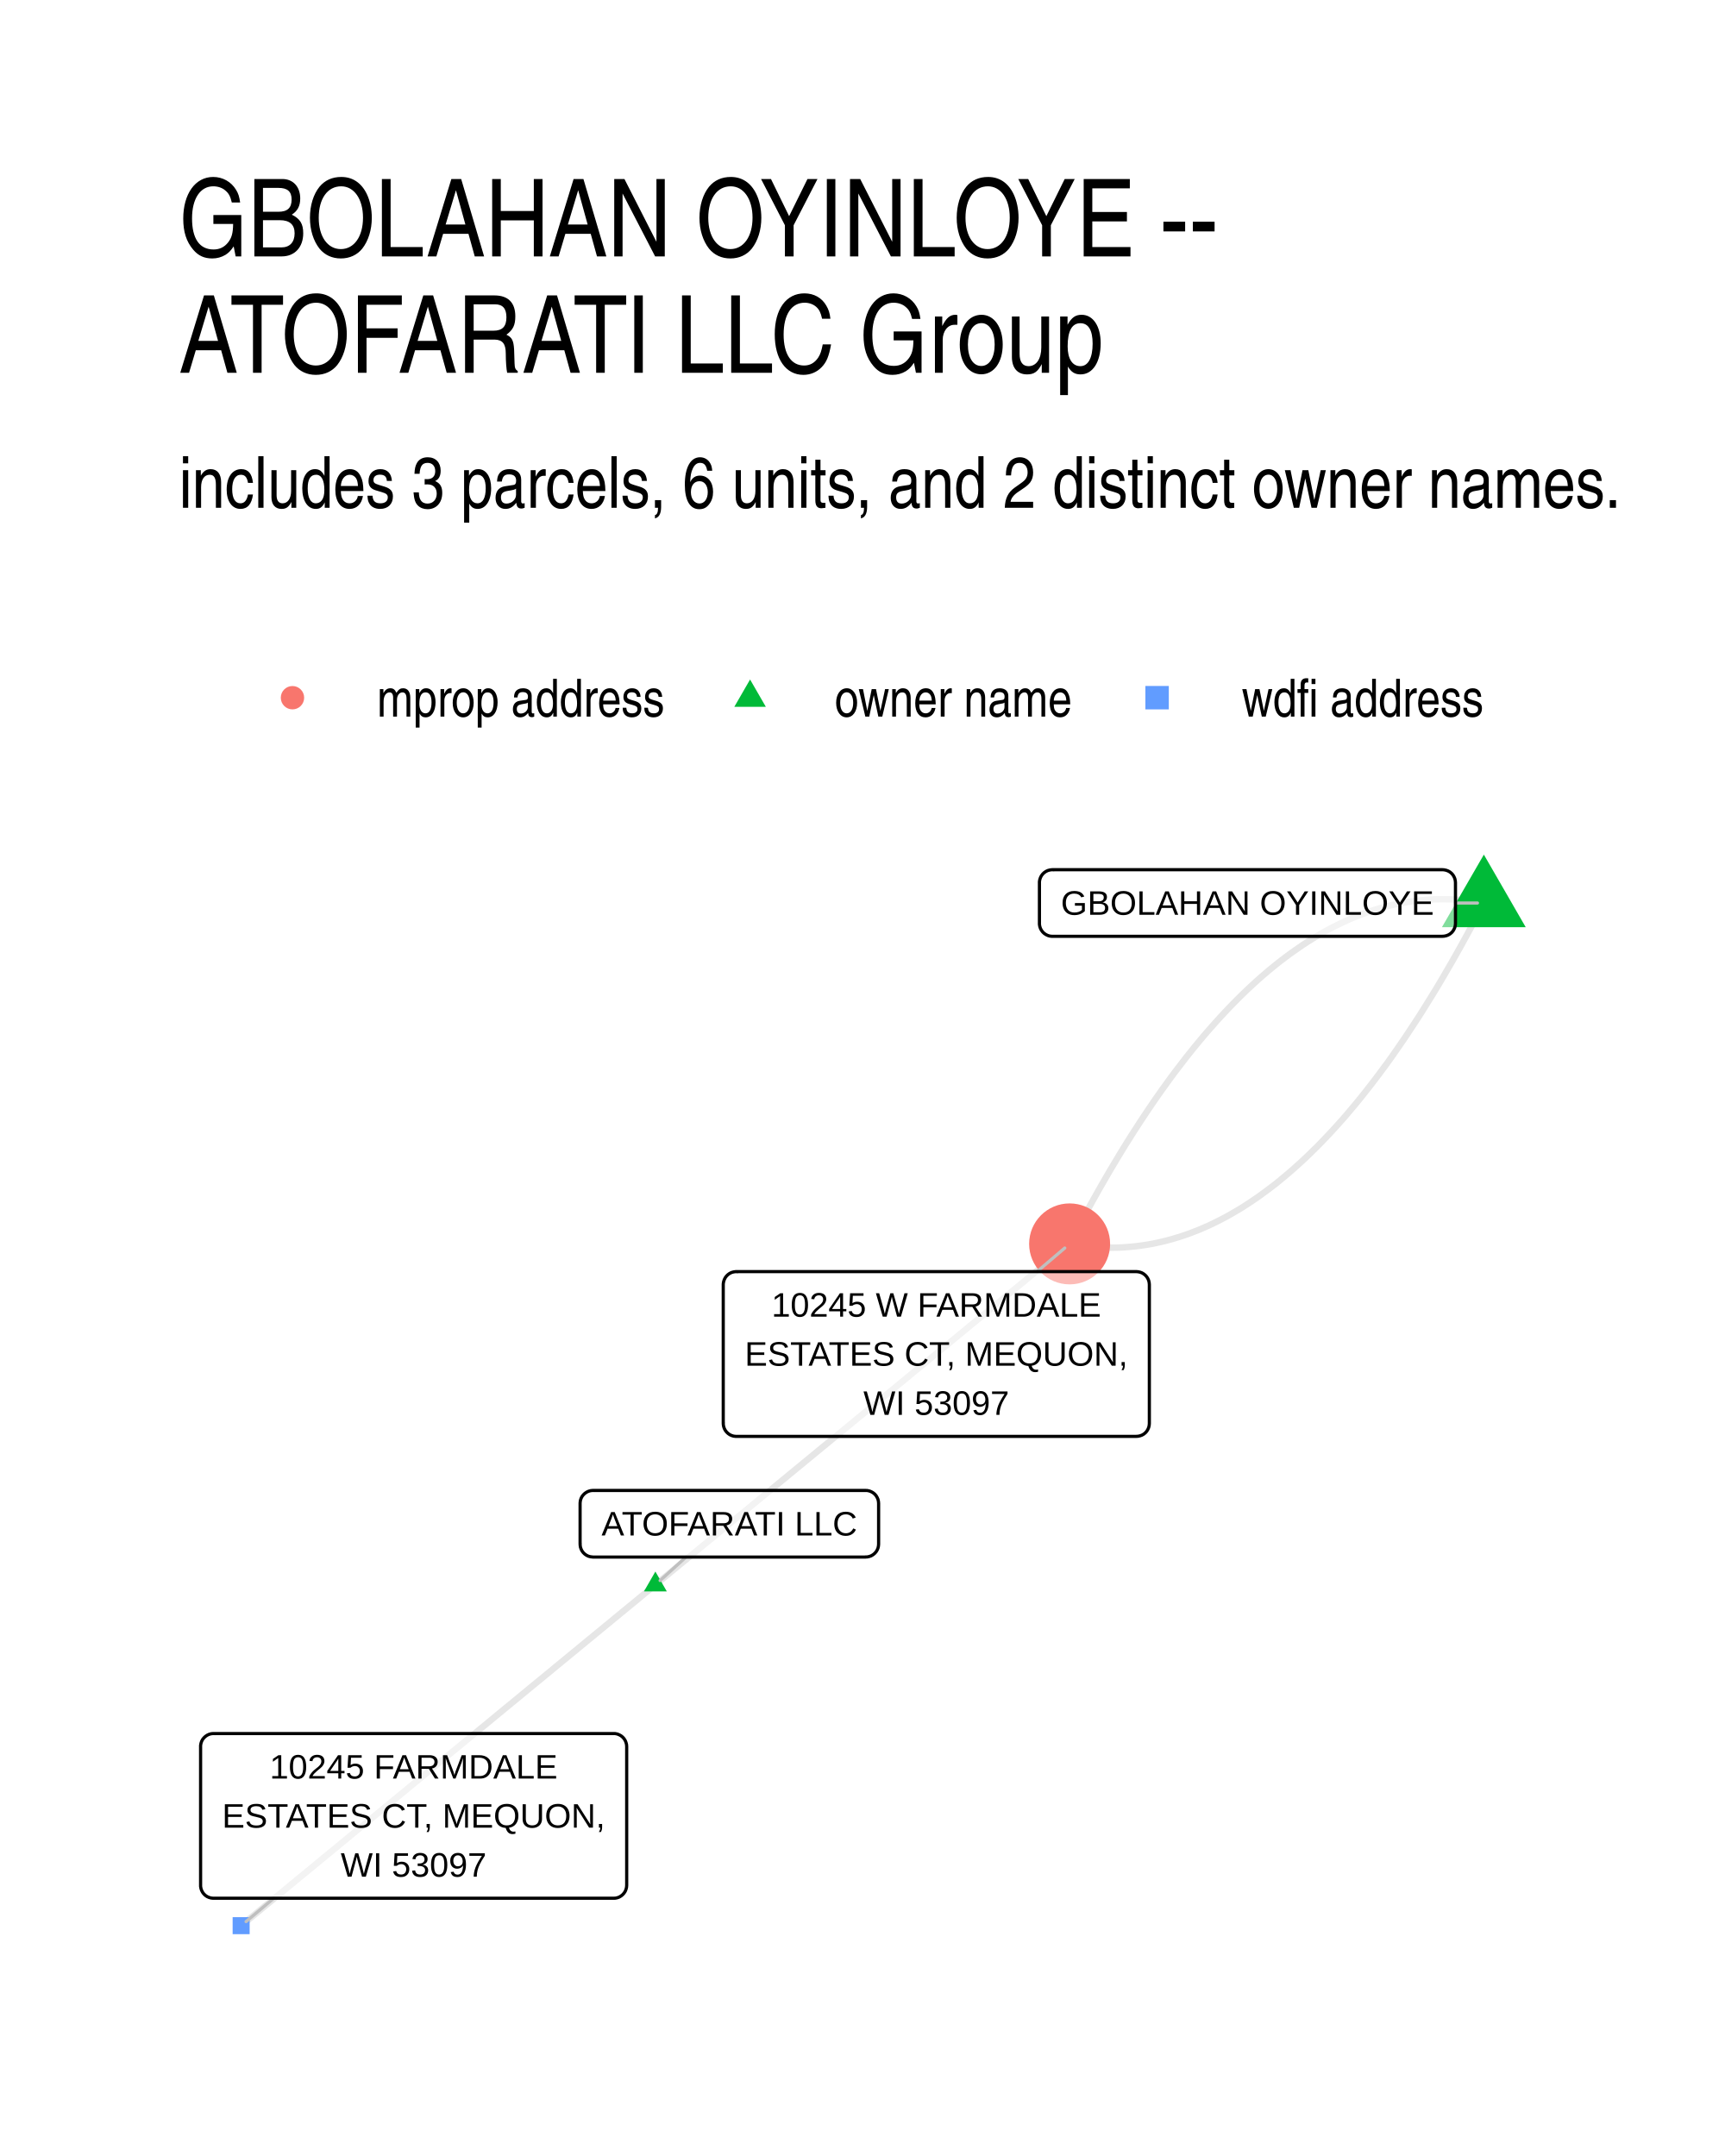
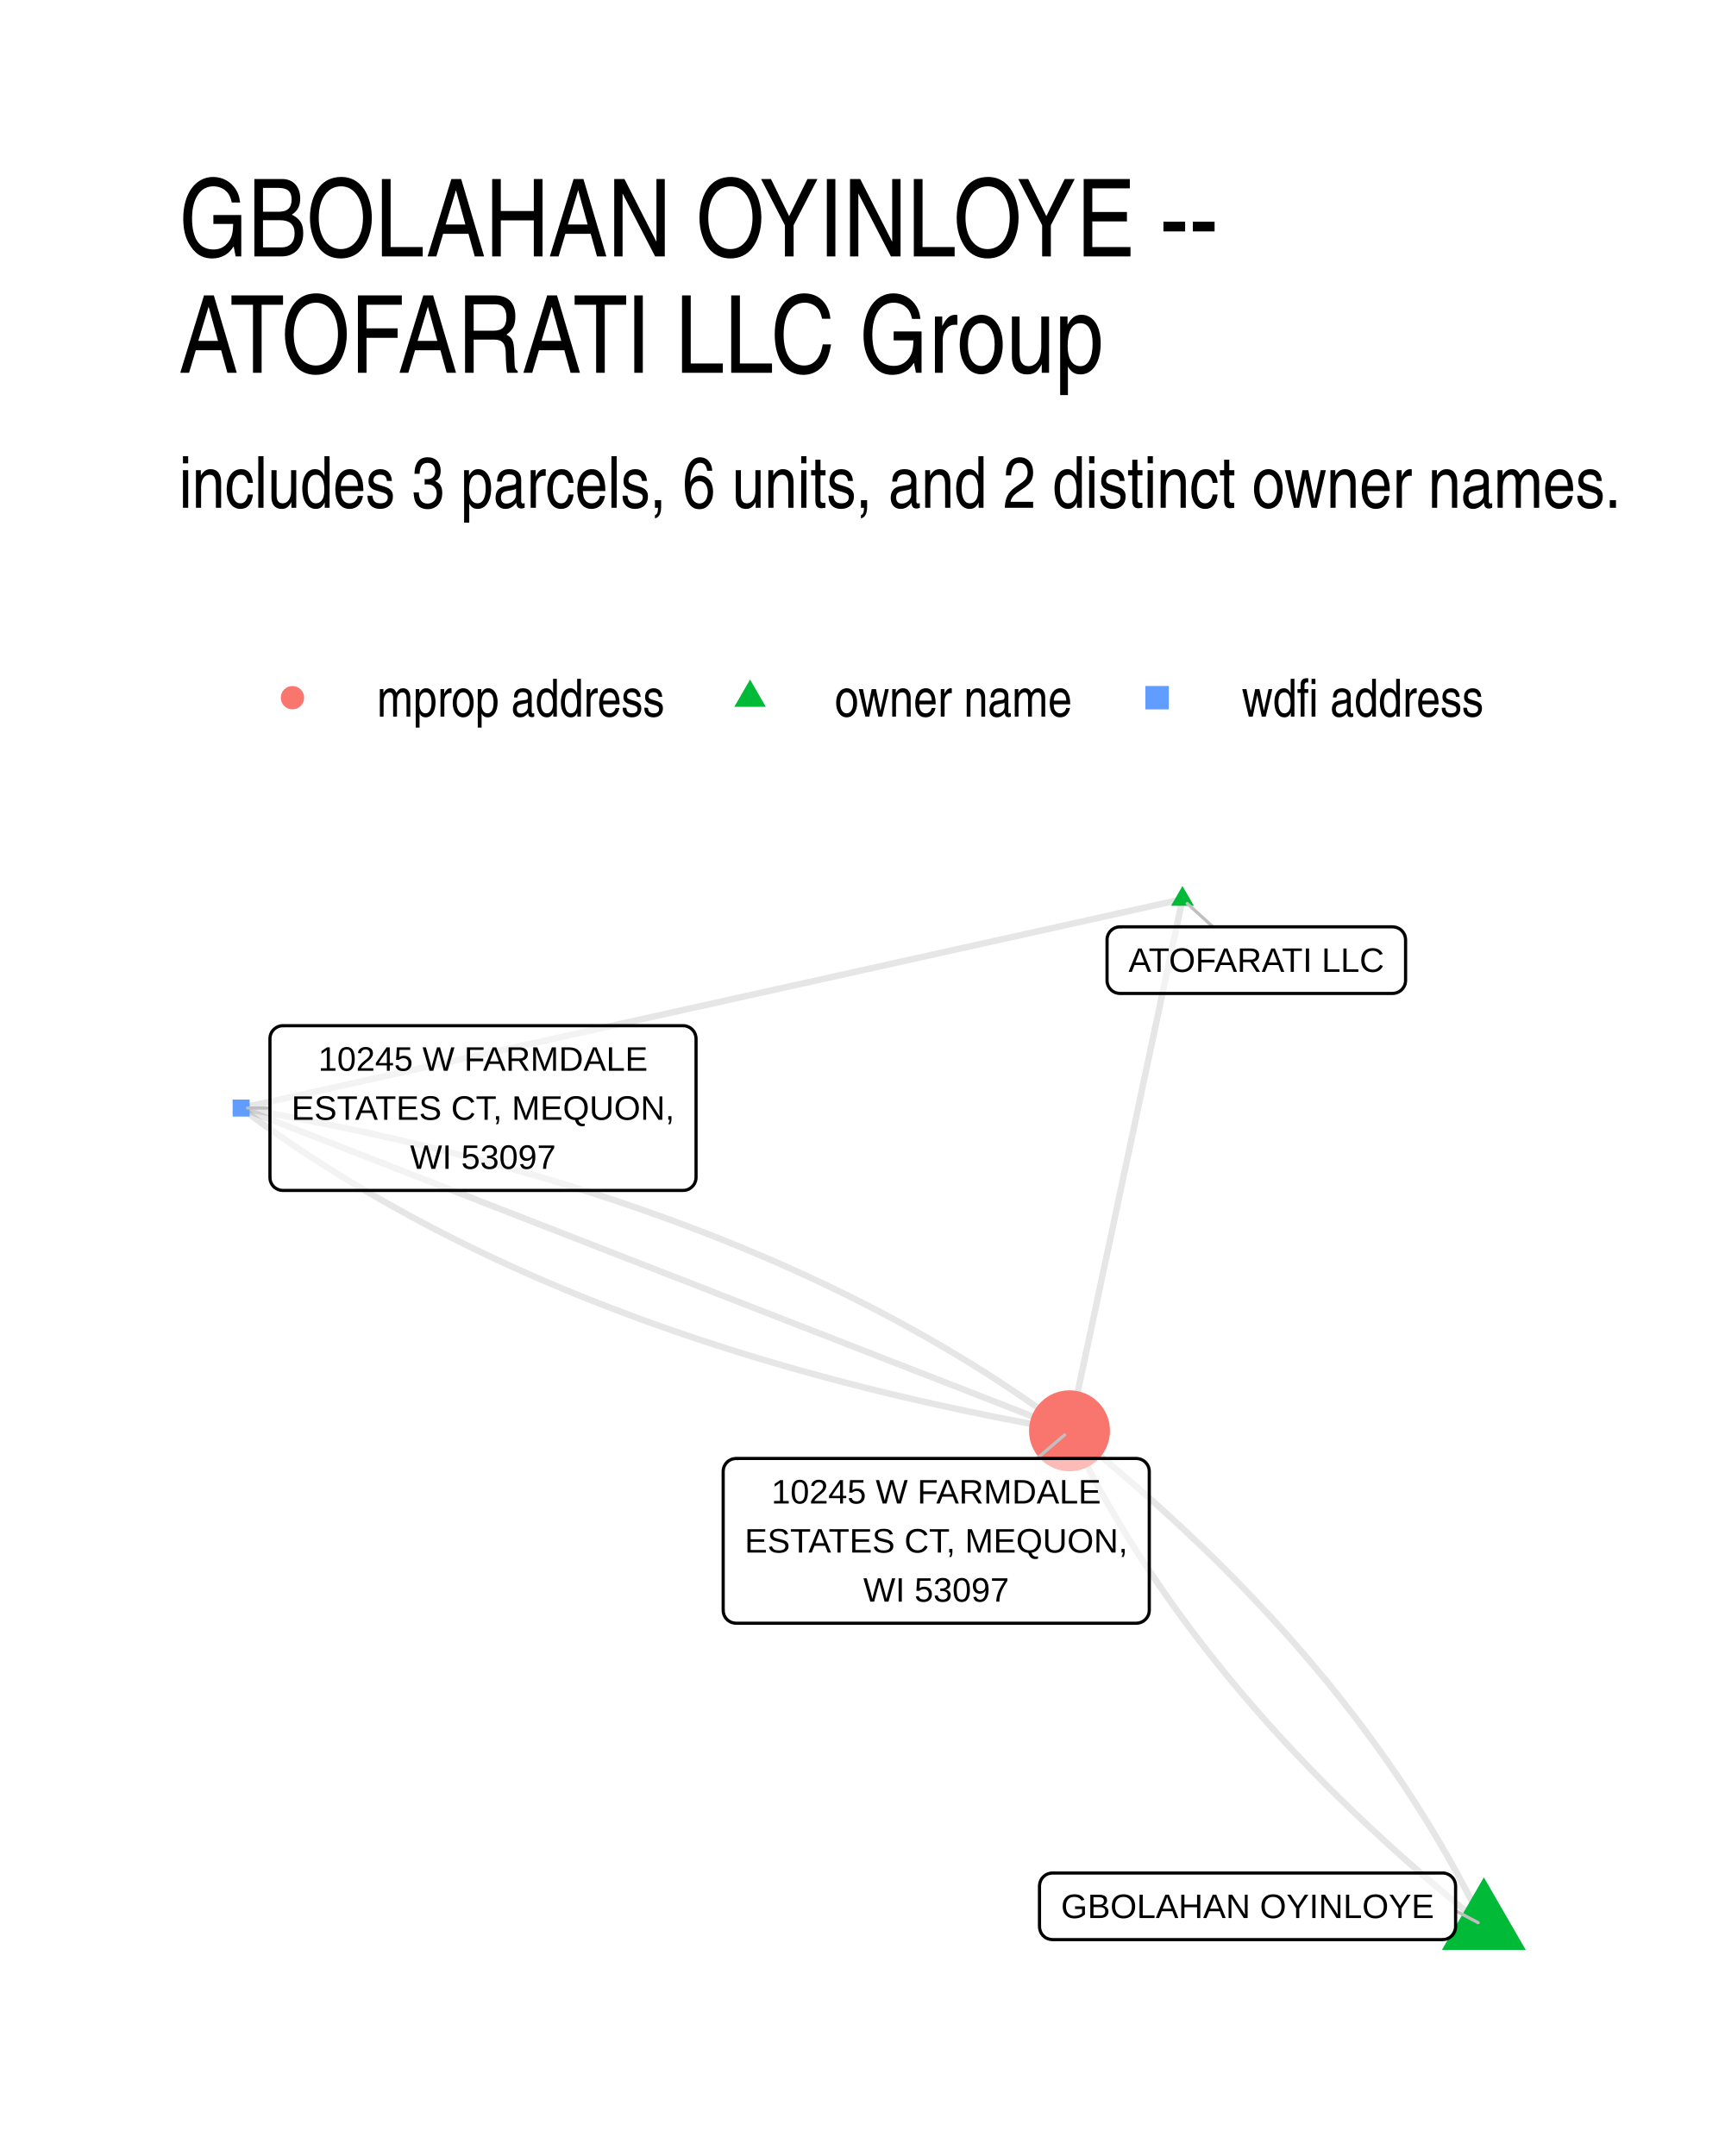
- <svg xmlns="http://www.w3.org/2000/svg" width="288.00pt" height="360.00pt" viewBox="0 0 288.00 360.00">
+ <svg xmlns="http://www.w3.org/2000/svg" width="384" height="480" viewBox="0 0 288 360">
  <g class="svglite">
    <defs>
-       <style type="text/css">
-     .svglite line, .svglite polyline, .svglite polygon, .svglite path, .svglite rect, .svglite circle {
-       fill: none;
-       stroke: #000000;
-       stroke-linecap: round;
-       stroke-linejoin: round;
-       stroke-miterlimit: 10.00;
-     }
-     .svglite text {
-       white-space: pre;
-     }
-     .svglite g.glyphgroup path {
-       fill: inherit;
-       stroke: none;
-     }
-   </style>
+       <style>.svglite line,.svglite polyline,.svglite polygon,.svglite path,.svglite circle{fill:none;stroke:#000000;stroke-linecap:round;stroke-linejoin:round;stroke-miterlimit:10.00}.svglite text{white-space:pre}.svglite g.glyphgroup path{fill:inherit;stroke:none}</style>
    </defs>
-     <rect width="100%" height="100%" style="stroke: none; fill: #FFFFFF;" />
+     <rect width="100%" height="100%" style="stroke-linecap:round;stroke-linejoin:round;stroke-miterlimit:10.00;stroke:none;fill:#FFFFFF" />
    <defs>
      <clipPath id="cpMC4wMHwyODguMDB8MC4wMHwzNjAuMDA=">
-         <rect x="0.00" y="0.00" width="288.00" height="360.00" />
+         <path d="M0 0h288v360H0z" />
      </clipPath>
    </defs>
    <g clip-path="url(#cpMC4wMHwyODguMDB8MC4wMHwzNjAuMDA=)">
-       <rect x="0.00" y="0.00" width="288.00" height="360.00" style="stroke-width: 1.07; stroke: none; fill: #FFFFFF;" />
+       <path d="M0 0h288v360H0z" style="stroke-width:1.07;stroke:none;fill:#FFFFFF" />
    </g>
    <defs>
      <clipPath id="cpMjkuODl8MjU4LjExfDE0MS41OHwzMzAuMTE=">
-         <rect x="29.89" y="141.58" width="228.22" height="188.53" />
+         <path d="M29.89 141.58h228.22v188.53H29.89z" />
      </clipPath>
    </defs>
    <g clip-path="url(#cpMjkuODl8MjU4LjExfDE0MS41OHwzMzAuMTE=)">
-       <polyline points="247.74,150.78 247.00,150.65 246.27,150.54 245.54,150.44 244.81,150.36 244.08,150.29 243.35,150.23 242.62,150.19 241.89,150.16 241.16,150.15 240.43,150.15 239.71,150.16 238.98,150.19 238.26,150.24 237.53,150.30 236.81,150.37 236.09,150.46 235.36,150.56 234.64,150.67 233.92,150.81 233.20,150.95 232.48,151.11 231.76,151.28 231.05,151.47 230.33,151.67 229.61,151.89 228.90,152.12 228.18,152.36 227.47,152.62 226.75,152.90 226.04,153.19 225.33,153.49 224.62,153.81 223.91,154.14 223.20,154.48 222.49,154.84 221.78,155.22 221.07,155.60 220.36,156.01 219.66,156.42 218.95,156.86 218.25,157.30 217.54,157.76 216.84,158.24 216.14,158.73 215.43,159.23 214.73,159.75 214.03,160.28 213.33,160.82 212.63,161.39 211.93,161.96 211.24,162.55 210.54,163.15 209.84,163.77 209.15,164.40 208.45,165.05 207.76,165.71 207.06,166.39 206.37,167.08 205.68,167.78 204.99,168.50 204.30,169.23 203.61,169.98 202.92,170.74 202.23,171.52 201.54,172.31 200.85,173.11 200.17,173.93 199.48,174.76 198.80,175.61 198.11,176.47 197.43,177.35 196.75,178.24 196.06,179.14 195.38,180.06 194.70,181.00 194.02,181.94 193.34,182.91 192.66,183.88 191.99,184.87 191.31,185.88 190.63,186.90 189.96,187.93 189.28,188.98 188.61,190.04 187.93,191.12 187.26,192.21 186.59,193.32 185.92,194.44 185.25,195.57 184.58,196.72 183.91,197.88 183.24,199.06 182.57,200.25 181.90,201.46 181.24,202.68 180.57,203.91 179.91,205.16 179.24,206.42 178.58,207.70 " style="stroke-width: 1.07; stroke: #000000; stroke-opacity: 0.10; stroke-linecap: butt;" />
-       <polyline points="109.42,264.62 110.12,264.05 110.82,263.47 111.52,262.90 112.21,262.32 112.91,261.75 113.61,261.17 114.31,260.60 115.01,260.02 115.71,259.45 116.41,258.87 117.10,258.30 117.80,257.72 118.50,257.15 119.20,256.57 119.90,256.00 120.60,255.42 121.30,254.85 121.99,254.27 122.69,253.70 123.39,253.12 124.09,252.55 124.79,251.97 125.49,251.40 126.19,250.82 126.88,250.25 127.58,249.67 128.28,249.10 128.98,248.52 129.68,247.95 130.38,247.37 131.08,246.80 131.77,246.22 132.47,245.65 133.17,245.07 133.87,244.50 134.57,243.92 135.27,243.35 135.97,242.77 136.66,242.20 137.36,241.62 138.06,241.05 138.76,240.47 139.46,239.90 140.16,239.32 140.86,238.75 141.56,238.17 142.25,237.60 142.95,237.02 143.65,236.45 144.35,235.87 145.05,235.30 145.75,234.72 146.45,234.15 147.14,233.57 147.84,233.00 148.54,232.42 149.24,231.85 149.94,231.27 150.64,230.70 151.34,230.12 152.03,229.55 152.73,228.97 153.43,228.40 154.13,227.82 154.83,227.25 155.53,226.67 156.23,226.10 156.92,225.52 157.62,224.95 158.32,224.38 159.02,223.80 159.72,223.23 160.42,222.65 161.12,222.08 161.81,221.50 162.51,220.93 163.21,220.35 163.91,219.78 164.61,219.20 165.31,218.63 166.01,218.05 166.70,217.48 167.40,216.90 168.10,216.33 168.80,215.75 169.50,215.18 170.20,214.60 170.90,214.03 171.59,213.45 172.29,212.88 172.99,212.30 173.69,211.73 174.39,211.15 175.09,210.58 175.79,210.00 176.48,209.43 177.18,208.85 177.88,208.28 178.58,207.70 " style="stroke-width: 1.07; stroke: #000000; stroke-opacity: 0.10; stroke-linecap: butt;" />
-       <polyline points="109.42,264.62 108.72,265.20 108.02,265.77 107.32,266.35 106.63,266.92 105.93,267.50 105.23,268.07 104.53,268.65 103.83,269.22 103.13,269.80 102.43,270.37 101.74,270.95 101.04,271.52 100.34,272.10 99.64,272.67 98.94,273.25 98.24,273.82 97.54,274.40 96.85,274.97 96.15,275.55 95.45,276.12 94.75,276.70 94.05,277.27 93.35,277.85 92.65,278.42 91.96,279.00 91.26,279.57 90.56,280.15 89.86,280.72 89.16,281.30 88.46,281.87 87.76,282.45 87.07,283.02 86.37,283.60 85.67,284.17 84.97,284.75 84.27,285.32 83.57,285.90 82.87,286.47 82.18,287.05 81.48,287.62 80.78,288.20 80.08,288.77 79.38,289.35 78.68,289.92 77.98,290.50 77.29,291.07 76.59,291.65 75.89,292.22 75.19,292.79 74.49,293.37 73.79,293.94 73.09,294.52 72.40,295.09 71.70,295.67 71.00,296.24 70.30,296.82 69.60,297.39 68.90,297.97 68.20,298.54 67.51,299.12 66.81,299.69 66.11,300.27 65.41,300.84 64.71,301.42 64.01,301.99 63.31,302.57 62.62,303.14 61.92,303.72 61.22,304.29 60.52,304.87 59.82,305.44 59.12,306.02 58.42,306.59 57.73,307.17 57.03,307.74 56.33,308.32 55.63,308.89 54.93,309.47 54.23,310.04 53.53,310.62 52.84,311.19 52.14,311.77 51.44,312.34 50.74,312.92 50.04,313.49 49.34,314.07 48.64,314.64 47.95,315.22 47.25,315.79 46.55,316.37 45.85,316.94 45.15,317.52 44.45,318.09 43.75,318.67 43.06,319.24 42.36,319.82 41.66,320.39 40.96,320.97 40.26,321.54 " style="stroke-width: 1.07; stroke: #000000; stroke-opacity: 0.10; stroke-linecap: butt;" />
-       <polyline points="247.74,150.78 247.07,152.06 246.41,153.32 245.75,154.57 245.08,155.81 244.41,157.03 243.75,158.23 243.08,159.42 242.41,160.60 241.74,161.76 241.07,162.91 240.40,164.05 239.73,165.17 239.06,166.27 238.38,167.36 237.71,168.44 237.04,169.50 236.36,170.55 235.68,171.58 235.01,172.60 234.33,173.61 233.65,174.60 232.97,175.58 232.30,176.54 231.62,177.49 230.93,178.42 230.25,179.34 229.57,180.24 228.89,181.13 228.20,182.01 227.52,182.87 226.84,183.72 226.15,184.55 225.46,185.37 224.78,186.18 224.09,186.97 223.40,187.74 222.71,188.50 222.02,189.25 221.33,189.98 220.64,190.70 219.95,191.41 219.25,192.09 218.56,192.77 217.87,193.43 217.17,194.08 216.47,194.71 215.78,195.33 215.08,195.93 214.38,196.52 213.68,197.10 212.99,197.66 212.29,198.20 211.58,198.73 210.88,199.25 210.18,199.76 209.48,200.24 208.77,200.72 208.07,201.18 207.37,201.63 206.66,202.06 205.95,202.47 205.25,202.88 204.54,203.27 203.83,203.64 203.12,204.00 202.41,204.35 201.70,204.68 200.99,204.99 200.28,205.30 199.56,205.58 198.85,205.86 198.14,206.12 197.42,206.36 196.70,206.59 195.99,206.81 195.27,207.01 194.55,207.20 193.83,207.37 193.12,207.53 192.40,207.68 191.67,207.81 190.95,207.92 190.23,208.02 189.51,208.11 188.78,208.18 188.06,208.24 187.34,208.29 186.61,208.32 185.88,208.33 185.16,208.33 184.43,208.32 183.70,208.29 182.97,208.25 182.24,208.20 181.51,208.13 180.78,208.04 180.05,207.94 179.31,207.83 178.58,207.70 " style="stroke-width: 1.07; stroke: #000000; stroke-opacity: 0.10; stroke-linecap: butt;" />
-       <polygon points="247.74,142.70 254.73,154.82 240.74,154.82 " style="stroke-width: 0.71; stroke: none; fill: #00BA38;" />
-       <polygon points="109.42,262.41 111.33,265.73 107.51,265.73 " style="stroke-width: 0.71; stroke: none; fill: #00BA38;" />
-       <circle cx="178.58" cy="207.70" r="6.76" style="stroke-width: 0.71; stroke: none; fill: #F8766D;" />
-       <polygon points="38.84,322.96 41.68,322.96 41.68,320.12 38.84,320.12 " style="stroke-width: 0.71; stroke: none; fill: #619CFF;" />
-       <line x1="243.00" y1="150.78" x2="246.67" y2="150.78" style="stroke-width: 0.53; stroke: #BFBFBF;" />
-       <line x1="114.53" y1="259.99" x2="110.21" y2="263.91" style="stroke-width: 0.53; stroke: #BFBFBF;" />
-       <line x1="173.14" y1="212.33" x2="177.77" y2="208.39" style="stroke-width: 0.53; stroke: #BFBFBF;" />
-       <line x1="45.70" y1="316.96" x2="41.08" y2="320.86" style="stroke-width: 0.53; stroke: #BFBFBF;" />
-       <polygon points="175.70,156.34 240.84,156.34 240.75,156.34 241.10,156.32 241.44,156.25 241.77,156.13 242.07,155.96 242.34,155.74 242.57,155.48 242.75,155.18 242.89,154.86 242.97,154.53 243.00,154.18 243.00,154.18 243.00,147.38 243.00,147.38 242.97,147.04 242.89,146.70 242.75,146.38 242.57,146.08 242.34,145.82 242.07,145.60 241.77,145.43 241.44,145.31 241.10,145.24 240.84,145.22 175.70,145.22 175.96,145.24 175.61,145.22 175.26,145.27 174.93,145.36 174.62,145.51 174.33,145.71 174.08,145.95 173.87,146.23 173.71,146.54 173.60,146.87 173.54,147.21 173.54,147.38 173.54,154.18 173.54,154.01 173.54,154.35 173.60,154.70 173.71,155.03 173.87,155.33 174.08,155.61 174.33,155.85 174.62,156.05 174.93,156.20 175.26,156.30 175.61,156.34 " style="stroke-width: 0.53; fill: #FFFFFF; fill-opacity: 0.50;" />
-       <text x="208.27" y="152.74" text-anchor="middle" style="font-size: 5.69px; font-family: &quot;Liberation Sans&quot;;" textLength="62.27px" lengthAdjust="spacingAndGlyphs">GBOLAHAN OYINLOYE</text>
-       <polygon points="99.01,259.99 144.53,259.99 144.44,259.98 144.79,259.97 145.13,259.90 145.46,259.78 145.76,259.60 146.03,259.38 146.26,259.12 146.44,258.83 146.58,258.51 146.66,258.17 146.69,257.83 146.69,257.83 146.69,251.03 146.69,251.03 146.66,250.68 146.58,250.34 146.44,250.03 146.26,249.73 146.03,249.47 145.76,249.25 145.46,249.08 145.13,248.95 144.79,248.88 144.53,248.87 99.01,248.87 99.27,248.88 98.92,248.87 98.58,248.91 98.24,249.01 97.93,249.16 97.64,249.36 97.39,249.60 97.18,249.87 97.02,250.18 96.91,250.51 96.86,250.86 96.85,251.03 96.85,257.83 96.86,257.65 96.86,258.00 96.91,258.34 97.02,258.67 97.18,258.98 97.39,259.26 97.64,259.50 97.93,259.70 98.24,259.85 98.58,259.94 98.92,259.98 " style="stroke-width: 0.53; fill: #FFFFFF; fill-opacity: 0.50;" />
-       <text x="121.77" y="256.39" text-anchor="middle" style="font-size: 5.69px; font-family: &quot;Liberation Sans&quot;;" textLength="42.64px" lengthAdjust="spacingAndGlyphs">ATOFARATI LLC</text>
-       <polygon points="122.91,239.84 189.73,239.84 189.64,239.84 189.99,239.82 190.33,239.75 190.66,239.63 190.96,239.46 191.23,239.24 191.46,238.98 191.64,238.68 191.78,238.36 191.86,238.03 191.89,237.68 191.89,237.68 191.89,214.49 191.89,214.49 191.86,214.15 191.78,213.81 191.64,213.49 191.46,213.20 191.23,212.94 190.96,212.72 190.66,212.54 190.33,212.42 189.99,212.35 189.73,212.33 122.91,212.33 123.17,212.35 122.83,212.33 122.48,212.38 122.15,212.47 121.83,212.62 121.55,212.82 121.30,213.06 121.09,213.34 120.93,213.65 120.82,213.98 120.76,214.32 120.75,214.49 120.75,237.68 120.76,237.50 120.76,237.85 120.82,238.20 120.93,238.53 121.09,238.83 121.30,239.11 121.55,239.35 121.83,239.55 122.15,239.70 122.48,239.80 122.83,239.84 " style="stroke-width: 0.53; fill: #FFFFFF; fill-opacity: 0.50;" />
-       <text x="156.32" y="219.85" text-anchor="middle" style="font-size: 5.69px; font-family: &quot;Liberation Sans&quot;;" textLength="54.97px" lengthAdjust="spacingAndGlyphs">10245 W FARMDALE</text>
-       <text x="156.32" y="228.04" text-anchor="middle" style="font-size: 5.69px; font-family: &quot;Liberation Sans&quot;;" textLength="63.94px" lengthAdjust="spacingAndGlyphs">ESTATES CT, MEQUON,</text>
-       <text x="156.32" y="236.24" text-anchor="middle" style="font-size: 5.69px; font-family: &quot;Liberation Sans&quot;;" textLength="24.31px" lengthAdjust="spacingAndGlyphs">WI 53097</text>
-       <polygon points="35.65,316.96 102.47,316.96 102.38,316.96 102.73,316.95 103.07,316.88 103.39,316.76 103.69,316.58 103.96,316.36 104.19,316.10 104.38,315.81 104.51,315.49 104.60,315.15 104.63,314.80 104.63,314.80 104.63,291.62 104.63,291.62 104.60,291.27 104.51,290.94 104.38,290.62 104.19,290.32 103.96,290.06 103.69,289.84 103.39,289.67 103.07,289.54 102.73,289.47 102.47,289.46 35.65,289.46 35.91,289.47 35.56,289.46 35.22,289.50 34.88,289.60 34.57,289.75 34.28,289.95 34.03,290.19 33.82,290.46 33.66,290.77 33.55,291.10 33.49,291.45 33.49,291.62 33.49,314.80 33.49,314.63 33.49,314.98 33.55,315.32 33.66,315.65 33.82,315.96 34.03,316.24 34.28,316.48 34.57,316.68 34.88,316.82 35.22,316.92 35.56,316.96 " style="stroke-width: 0.53; fill: #FFFFFF; fill-opacity: 0.50;" />
-       <text x="69.06" y="296.98" text-anchor="middle" style="font-size: 5.69px; font-family: &quot;Liberation Sans&quot;;" textLength="48.02px" lengthAdjust="spacingAndGlyphs">10245 FARMDALE</text>
-       <text x="69.06" y="305.17" text-anchor="middle" style="font-size: 5.69px; font-family: &quot;Liberation Sans&quot;;" textLength="63.94px" lengthAdjust="spacingAndGlyphs">ESTATES CT, MEQUON,</text>
-       <text x="69.06" y="313.36" text-anchor="middle" style="font-size: 5.69px; font-family: &quot;Liberation Sans&quot;;" textLength="24.31px" lengthAdjust="spacingAndGlyphs">WI 53097</text>
+       <path d="m247.74 321.54-.43-.89-.44-.89-.44-.9-.45-.89-.45-.89-.46-.88-.47-.89-.47-.89-.47-.88-.48-.88-.49-.89-.49-.88-.49-.88-.51-.87-.5-.88-.52-.88-.52-.87-.52-.88-.53-.87-.54-.87-.54-.87-.54-.87-.55-.86-.56-.87-.56-.87-.57-.86-.57-.86-.58-.86-.59-.86-.59-.86-.59-.86-.6-.86-.61-.85-.61-.86-.62-.85-.62-.85-.63-.85-.63-.85-.64-.85-.64-.84-.65-.85-.66-.84-.66-.85-.66-.84-.68-.84-.67-.84-.68-.84-.69-.84-.7-.83-.7-.84-.7-.83-.71-.83-.71-.83-.72-.83-.73-.83-.73-.83-.74-.83-.74-.82-.75-.82-.75-.83-.76-.82-.77-.82-.77-.82-.77-.81-.78-.82-.79-.82-.79-.81-.8-.81-.8-.82-.81-.81-.81-.8-.82-.81-.82-.81-.83-.81-.84-.8-.84-.8-.85-.8-.85-.81-.86-.8-.86-.79-.87-.8-.87-.8-.88-.79-.88-.79-.89-.8-.9-.79-.9-.79-.9-.79-.92-.78-.91-.79-.93-.79-.92-.78-.94-.78-.94-.78-.94-.78-.95-.78-.96-.78-.96-.78-.96-.77m18.86-88.76-.19.89-.19.9-.19.9-.19.89-.19.9-.19.9-.19.89-.19.9-.19.9-.19.89-.19.9-.19.9-.19.89-.19.9-.19.9-.19.89-.2.9-.19.9-.19.89-.19.9-.19.89-.19.9-.19.9-.19.89-.19.9-.19.9-.19.89-.19.9-.19.9-.19.89-.19.9-.19.9-.19.89-.2.9-.19.9-.19.89-.19.9-.19.9-.19.89-.19.9-.19.9-.19.89-.19.9-.19.9-.19.89-.19.9-.19.9-.19.89-.19.9-.2.9-.19.89-.19.9-.19.9-.19.89-.19.9-.19.9-.19.89-.19.9-.19.89-.19.9-.19.9-.19.89-.19.9-.19.9-.19.89-.19.9-.2.9-.19.89-.19.9-.19.9-.19.89-.19.9-.19.9-.19.89-.19.9-.19.9-.19.89-.19.9-.19.9-.19.89-.19.9-.19.9-.19.89-.2.9-.19.9-.19.89-.19.9-.19.9-.19.89-.19.9-.19.9-.19.89-.19.9-.19.89-.19.9-.19.9-.19.89-.19.9-.19.9m18.86-88.76-1.58.35-1.59.35-1.59.35-1.59.36-1.58.35-1.59.35-1.59.35-1.59.35-1.58.36-1.59.35-1.59.35-1.59.35-1.58.36-1.59.35-1.59.35-1.59.35-1.58.36-1.59.35-1.59.35-1.59.35-1.58.35-1.59.36-1.59.35-1.59.35-1.58.35-1.59.36-1.59.35-1.59.35-1.58.35-1.59.35-1.59.36-1.59.35-1.58.35-1.59.35-1.59.36-1.59.35-1.58.35-1.59.35-1.59.36-1.59.35-1.58.35-1.59.35-1.59.35-1.59.36-1.58.35-1.59.35-1.59.35-1.59.36-1.58.35-1.59.35-1.59.35-1.59.35-1.58.36-1.59.35-1.59.35-1.59.35-1.58.36-1.59.35-1.59.35-1.59.35-1.58.35-1.59.36-1.59.35-1.59.35-1.58.35-1.59.36-1.59.35-1.59.35-1.58.35-1.59.36-1.59.35-1.59.35-1.58.35-1.59.35-1.59.36-1.59.35-1.58.35-1.59.35-1.59.36-1.59.35-1.58.35-1.59.35-1.59.35-1.59.36-1.58.35-1.59.35-1.59.35-1.59.36-1.58.35-1.59.35-1.59.35-1.59.35-1.58.36-1.59.35-1.59.35-1.59.35-1.58.36-1.59.35-1.59.35" style="stroke-width:1.07;stroke:#000000;stroke-opacity:0.10;stroke-linecap:butt" />
+       <path d="m247.74 321.54-.97-.77-.96-.78-.95-.78-.95-.78-.95-.78-.94-.78-.93-.78-.93-.78-.92-.79-.92-.79-.91-.78-.91-.79-.9-.79-.89-.79-.89-.79-.89-.8-.88-.79-.87-.8-.87-.8-.86-.79-.86-.8-.85-.8-.85-.81-.84-.8-.83-.8-.83-.81-.83-.81-.81-.8-.82-.81-.81-.81-.8-.82-.8-.81-.79-.81-.78-.82-.78-.82-.78-.81-.77-.82-.76-.82-.76-.82-.76-.83-.74-.82-.75-.82-.73-.83-.73-.83-.73-.83-.72-.83-.72-.83-.71-.83-.7-.83-.7-.84-.69-.83-.69-.84-.68-.84-.68-.84-.67-.84-.67-.84-.66-.85-.65-.84-.65-.85-.65-.84-.64-.85-.63-.85-.63-.85-.62-.85-.62-.85-.61-.86-.6-.85-.6-.86-.6-.86-.59-.86-.58-.86-.58-.86-.58-.86-.56-.86-.57-.87-.55-.87-.55-.86-.55-.87-.54-.87-.54-.87-.52-.87-.53-.88-.52-.87-.51-.88-.51-.88-.5-.87-.5-.88-.49-.88-.49-.89-.48-.88-.47-.88-.47-.89-.46-.89-.46-.88-.46-.89-.44-.89-.45-.9-.43-.89-.43-.89m-138.3-53.89 1.05.78 1.05.78 1.07.77 1.07.77 1.07.76 1.09.76 1.09.75 1.1.75 1.1.74 1.11.74 1.12.73 1.13.73 1.13.72 1.14.72 1.15.72 1.15.71 1.17.7 1.17.7 1.17.69 1.19.69 1.19.69 1.19.68 1.21.67 1.21.67 1.22.67 1.22.66 1.24.65 1.24.66 1.25.64 1.25.64 1.26.64 1.27.63 1.28.63 1.28.62 1.29.62 1.3.61 1.3.61 1.31.6 1.32.6 1.33.59 1.33.59 1.34.58 1.35.58 1.35.57 1.36.57 1.37.56 1.38.56 1.38.56 1.39.54 1.4.55 1.4.54 1.41.53 1.42.53 1.42.53 1.44.52 1.44.51 1.44.51 1.46.51 1.46.5 1.47.5 1.47.49 1.48.48 1.49.48 1.5.48 1.5.47 1.51.47 1.52.46 1.53.46 1.53.45 1.54.45 1.55.44 1.55.44 1.56.43 1.57.43 1.57.42 1.58.42 1.59.41 1.6.41 1.6.41 1.61.4 1.62.39 1.63.39 1.63.38 1.64.38 1.64.38 1.66.37 1.66.36 1.66.36 1.68.36 1.68.35 1.69.35 1.7.34 1.7.33 1.71.33 1.72.33 1.72.32 1.73.32 1.74.31 1.75.31" style="stroke-width:1.07;stroke:#000000;stroke-opacity:0.10;stroke-linecap:butt" />
+       <path d="m40.26 185.02 1.4.55 1.4.54 1.39.54 1.4.55 1.4.54 1.39.55 1.4.54 1.4.55 1.39.54 1.4.54 1.4.55 1.39.54 1.4.55 1.4.54 1.4.55 1.39.54 1.4.54 1.4.55 1.39.54 1.4.55 1.4.54 1.39.55 1.4.54 1.4.54 1.39.55 1.4.54 1.4.55 1.4.54 1.39.55 1.4.54 1.4.54 1.39.55 1.4.54 1.4.55 1.39.54 1.4.55 1.4.54 1.39.54 1.4.55 1.4.54 1.4.55 1.39.54 1.4.55 1.4.54 1.39.54 1.4.55 1.4.54 1.39.55 1.4.54 1.4.55 1.39.54 1.4.55 1.4.54 1.4.54 1.39.55 1.4.54 1.4.55 1.39.54 1.4.55 1.4.54 1.39.54 1.4.55 1.4.54 1.39.55 1.4.54 1.4.55 1.39.54 1.4.54 1.4.55 1.4.54 1.39.55 1.4.54 1.4.55 1.39.54 1.4.54 1.4.55 1.39.54 1.4.55 1.4.54 1.39.55 1.4.54 1.4.54 1.4.55 1.39.54 1.4.55 1.4.54 1.39.55 1.4.54 1.4.54 1.39.55 1.4.54 1.4.55 1.39.54 1.4.55 1.4.54 1.4.54 1.39.55 1.4.54 1.4.55" style="stroke-width:1.07;stroke:#000000;stroke-opacity:0.10;stroke-linecap:butt" />
+       <path d="m40.26 185.02 1.75.31 1.74.31 1.73.32 1.72.32 1.72.32 1.71.34 1.7.33 1.7.34 1.69.35 1.68.35 1.67.35 1.67.36 1.66.37 1.65.37 1.65.37 1.64.38 1.63.39 1.63.39 1.61.39 1.61.4 1.61.41 1.59.4 1.59.42 1.59.42 1.57.42 1.57.43 1.56.43 1.55.44 1.55.44 1.54.45 1.53.45 1.53.46 1.51.46 1.51.47 1.51.47 1.49.47 1.49.49 1.49.48 1.47.49 1.47.5 1.46.5 1.45.51 1.45.51 1.44.51 1.43.52 1.43.53 1.42.53 1.41.53 1.4.54 1.4.54 1.39.55 1.38.56 1.38.56 1.37.56 1.36.57 1.35.57 1.35.58 1.34.58 1.33.59 1.33.59 1.32.6 1.31.6 1.3.61 1.3.61 1.29.62 1.28.62 1.28.63 1.27.63 1.26.64 1.25.64 1.25.64 1.24.65 1.23.66 1.23.66 1.22.67 1.21.67 1.2.67 1.2.68 1.19.69 1.19.69 1.17.69 1.17.7 1.16.7 1.16.71 1.15.72 1.14.71 1.13.73 1.13.73 1.12.73 1.11.74 1.1.74 1.1.75 1.09.75 1.08.76 1.08.76 1.07.77 1.06.77 1.06.78 1.05.78" style="stroke-width:1.07;stroke:#000000;stroke-opacity:0.10;stroke-linecap:butt" />
+       <path d="m247.74 313.47 6.99 12.11h-13.99zm-50.32-165.53 1.92 3.31h-3.83z" style="stroke-width:0.71;stroke:none;fill:#00BA38" />
+       <path d="M38.84 186.44h2.84v-2.84h-2.84z" style="stroke-width:0.71;stroke:none;fill:#619CFF" />
+       <circle cx="178.56" cy="238.91" r="6.76" style="stroke-width:0.71;stroke:none;fill:#F8766D" />
+       <path d="m243.02 319.05 3.77 1.99m-44.28-166.28-4.3-3.9M45.07 185.02h-3.74m131.8 58.51 4.61-3.93" style="stroke-width:0.53;stroke:#BFBFBF" />
+       <path d="M175.71 323.87h65.15l-.09-.01.35-.01.34-.07.32-.12.31-.18.26-.22.24-.26.18-.29.14-.32.08-.34.03-.34v-6.8l-.03-.35-.08-.34-.14-.32-.18-.29-.24-.26-.26-.22-.31-.17-.32-.13-.34-.07-.26-.01h-65.15l.26.01-.34-.01-.35.04-.33.1-.32.15-.28.2-.25.24-.21.27-.16.31-.11.33-.06.34-.01.18v6.8l.01-.18v.35l.06.34.11.33.16.31.21.28.25.24.28.2.32.14.33.1.35.04z" style="stroke-width:0.53;fill:#FFFFFF;fill-opacity:0.50" />
+       <text x="208.29" y="320.27" lengthAdjust="spacingAndGlyphs" style="font-size:5.69px;font-family:&quot;Liberation Sans&quot;" text-anchor="middle" textLength="62.27">GBOLAHAN OYINLOYE</text>
+       <path d="M186.99 165.88h45.52-.09l.35-.02.34-.07.32-.12.3-.18.27-.21.23-.27.19-.29.14-.32.08-.34.03-.34v-6.8l-.03-.35-.08-.33-.14-.32-.19-.3-.23-.26-.27-.22-.3-.17-.32-.12-.34-.07-.26-.02h-45.52l.26.02-.35-.02-.35.04-.33.1-.31.15-.29.2-.25.24-.21.28-.16.3-.11.33-.06.35v6.97-.18.35l.06.34.11.33.16.31.21.28.25.24.29.2.31.15.33.09.35.05z" style="stroke-width:0.53;fill:#FFFFFF;fill-opacity:0.50" />
+       <text x="209.75" y="162.28" lengthAdjust="spacingAndGlyphs" style="font-size:5.69px;font-family:&quot;Liberation Sans&quot;" text-anchor="middle" textLength="42.64">ATOFARATI LLC</text>
+       <path d="M47.23 198.77h66.82-.09l.35-.01.34-.07.32-.12.3-.18.27-.22.23-.26.19-.29.13-.32.09-.34.03-.35v-23.18l-.03-.35-.09-.34-.13-.32-.19-.29-.23-.26-.27-.22-.3-.17-.32-.13-.34-.07-.26-.01H47.23l.26.01-.35-.01-.34.04-.34.1-.31.15-.29.2-.25.24-.21.27-.16.31-.11.33-.05.34-.01.18v23.18l.01-.17v.35l.05.34.11.33.16.31.21.28.25.24.29.19.31.15.34.1.34.04z" style="stroke-width:0.53;fill:#FFFFFF;fill-opacity:0.50" />
+       <text x="80.64" y="178.79" lengthAdjust="spacingAndGlyphs" style="font-size:5.69px;font-family:&quot;Liberation Sans&quot;" text-anchor="middle" textLength="54.97">10245 W FARMDALE</text>
+       <text x="80.64" y="186.98" lengthAdjust="spacingAndGlyphs" style="font-size:5.69px;font-family:&quot;Liberation Sans&quot;" text-anchor="middle" textLength="63.94">ESTATES CT, MEQUON,</text>
+       <text x="80.64" y="195.17" lengthAdjust="spacingAndGlyphs" style="font-size:5.69px;font-family:&quot;Liberation Sans&quot;" text-anchor="middle" textLength="24.31">WI 53097</text>
+       <path d="M122.9 271.04h66.82-.09l.35-.02.34-.07.32-.12.3-.18.27-.22.23-.26.19-.29.14-.32.08-.34.03-.34v-23.19l-.03-.35-.08-.33-.14-.32-.19-.3-.23-.26-.27-.22-.3-.17-.32-.12-.34-.07-.26-.02H122.9l.26.02-.35-.02-.34.05-.34.09-.31.15-.29.2-.25.24-.21.28-.16.3-.11.33-.05.35-.01.17v23.19l.01-.18v.35l.05.34.11.33.16.31.21.28.25.24.29.2.31.15.34.09.34.05z" style="stroke-width:0.53;fill:#FFFFFF;fill-opacity:0.50" />
+       <text x="156.31" y="251.05" lengthAdjust="spacingAndGlyphs" style="font-size:5.69px;font-family:&quot;Liberation Sans&quot;" text-anchor="middle" textLength="54.97">10245 W FARMDALE</text>
+       <text x="156.31" y="259.24" lengthAdjust="spacingAndGlyphs" style="font-size:5.69px;font-family:&quot;Liberation Sans&quot;" text-anchor="middle" textLength="63.94">ESTATES CT, MEQUON,</text>
+       <text x="156.31" y="267.44" lengthAdjust="spacingAndGlyphs" style="font-size:5.69px;font-family:&quot;Liberation Sans&quot;" text-anchor="middle" textLength="24.31">WI 53097</text>
    </g>
    <g clip-path="url(#cpMC4wMHwyODguMDB8MC4wMHwzNjAuMDA=)">
-       <circle cx="48.83" cy="116.50" r="1.95" style="stroke-width: 0.71; stroke: none; fill: #F8766D;" />
-       <polygon points="125.23,113.46 127.86,118.02 122.60,118.02 " style="stroke-width: 0.71; stroke: none; fill: #00BA38;" />
-       <polygon points="191.23,118.45 195.14,118.45 195.14,114.54 191.23,114.54 " style="stroke-width: 0.71; stroke: none; fill: #619CFF;" />
-       <text x="62.95" y="119.66" style="font-size: 8.80px; font-weight: 0; font-family: &quot;Nimbus Sans Narrow&quot;;" textLength="48.16px" lengthAdjust="spacingAndGlyphs">mprop address</text>
-       <text x="139.35" y="119.66" style="font-size: 8.80px; font-weight: 0; font-family: &quot;Nimbus Sans Narrow&quot;;" textLength="39.72px" lengthAdjust="spacingAndGlyphs">owner name</text>
-       <text x="207.31" y="119.66" style="font-size: 8.80px; font-weight: 0; font-family: &quot;Nimbus Sans Narrow&quot;;" textLength="40.50px" lengthAdjust="spacingAndGlyphs">wdfi address</text>
-       <text x="29.89" y="84.79" style="font-size: 12.00px; font-weight: 0; font-family: &quot;Nimbus Sans Narrow&quot;;" textLength="241.17px" lengthAdjust="spacingAndGlyphs">includes 3 parcels, 6 units, and 2 distinct owner names.</text>
-       <text x="29.89" y="42.81" style="font-size: 18.00px; font-weight: 0; font-family: &quot;Nimbus Sans Narrow&quot;;" textLength="179.58px" lengthAdjust="spacingAndGlyphs">GBOLAHAN OYINLOYE --</text>
-       <text x="29.89" y="62.25" style="font-size: 18.00px; font-weight: 0; font-family: &quot;Nimbus Sans Narrow&quot;;" textLength="166.44px" lengthAdjust="spacingAndGlyphs">ATOFARATI LLC Group</text>
+       <circle cx="48.83" cy="116.5" r="1.95" style="stroke-width:0.71;stroke:none;fill:#F8766D" />
+       <path d="m125.23 113.46 2.63 4.56h-5.26z" style="stroke-width:0.71;stroke:none;fill:#00BA38" />
+       <path d="M191.23 118.45h3.91v-3.91h-3.91z" style="stroke-width:0.71;stroke:none;fill:#619CFF" />
+       <text x="62.95" y="119.66" lengthAdjust="spacingAndGlyphs" style="font-size:8.80px;font-weight:0;font-family:&quot;Nimbus Sans Narrow&quot;" textLength="48.16">mprop address</text>
+       <text x="139.35" y="119.66" lengthAdjust="spacingAndGlyphs" style="font-size:8.80px;font-weight:0;font-family:&quot;Nimbus Sans Narrow&quot;" textLength="39.72">owner name</text>
+       <text x="207.31" y="119.66" lengthAdjust="spacingAndGlyphs" style="font-size:8.80px;font-weight:0;font-family:&quot;Nimbus Sans Narrow&quot;" textLength="40.5">wdfi address</text>
+       <text x="29.89" y="84.79" lengthAdjust="spacingAndGlyphs" style="font-size:12.00px;font-weight:0;font-family:&quot;Nimbus Sans Narrow&quot;" textLength="241.17">includes 3 parcels, 6 units, and 2 distinct owner names.</text>
+       <text x="29.89" y="42.81" lengthAdjust="spacingAndGlyphs" style="font-size:18.00px;font-weight:0;font-family:&quot;Nimbus Sans Narrow&quot;" textLength="179.58">GBOLAHAN OYINLOYE --</text>
+       <text x="29.89" y="62.25" lengthAdjust="spacingAndGlyphs" style="font-size:18.00px;font-weight:0;font-family:&quot;Nimbus Sans Narrow&quot;" textLength="166.44">ATOFARATI LLC Group</text>
    </g>
  </g>
</svg>
